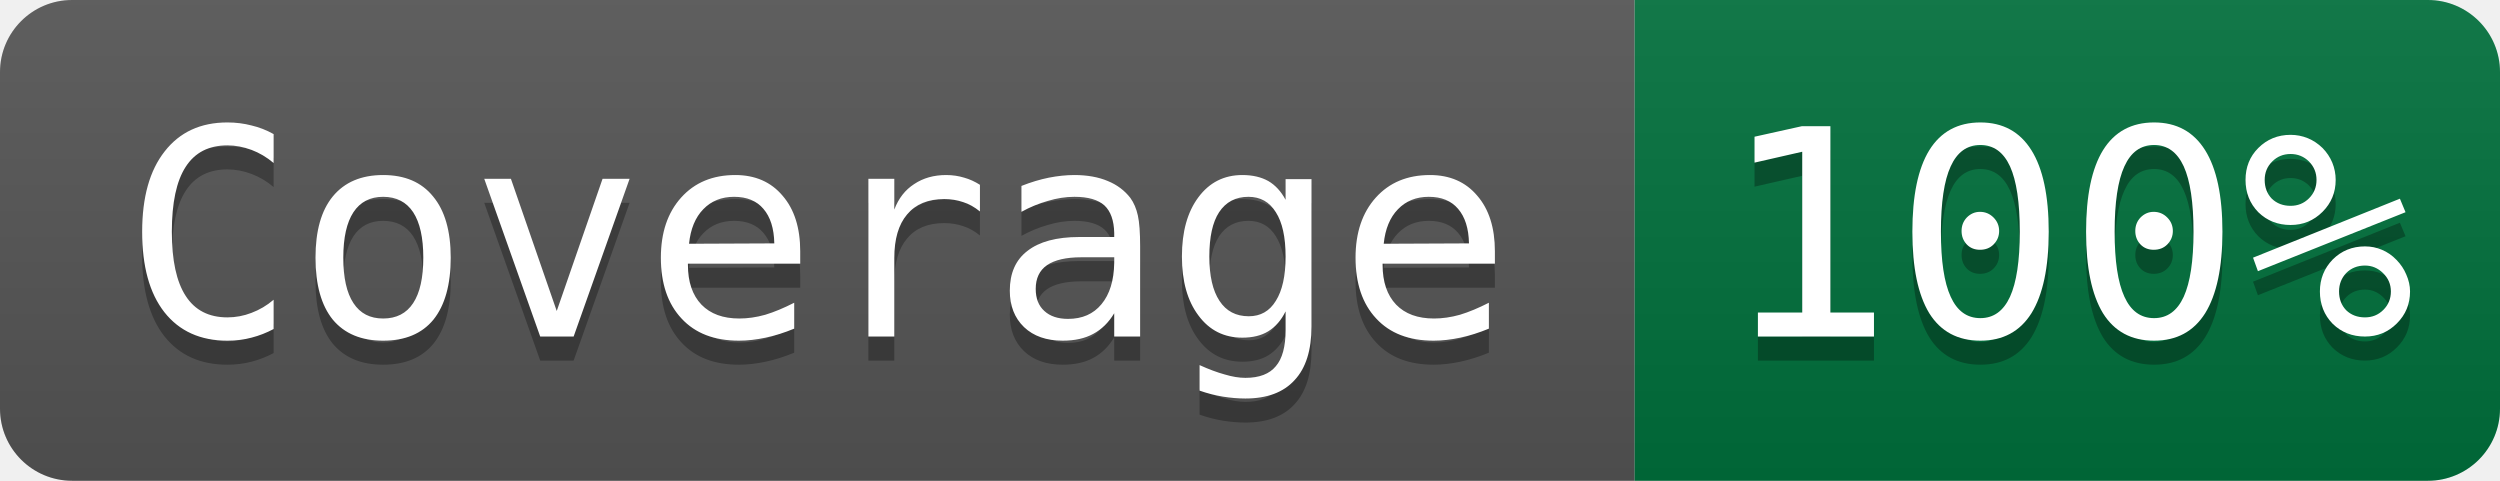
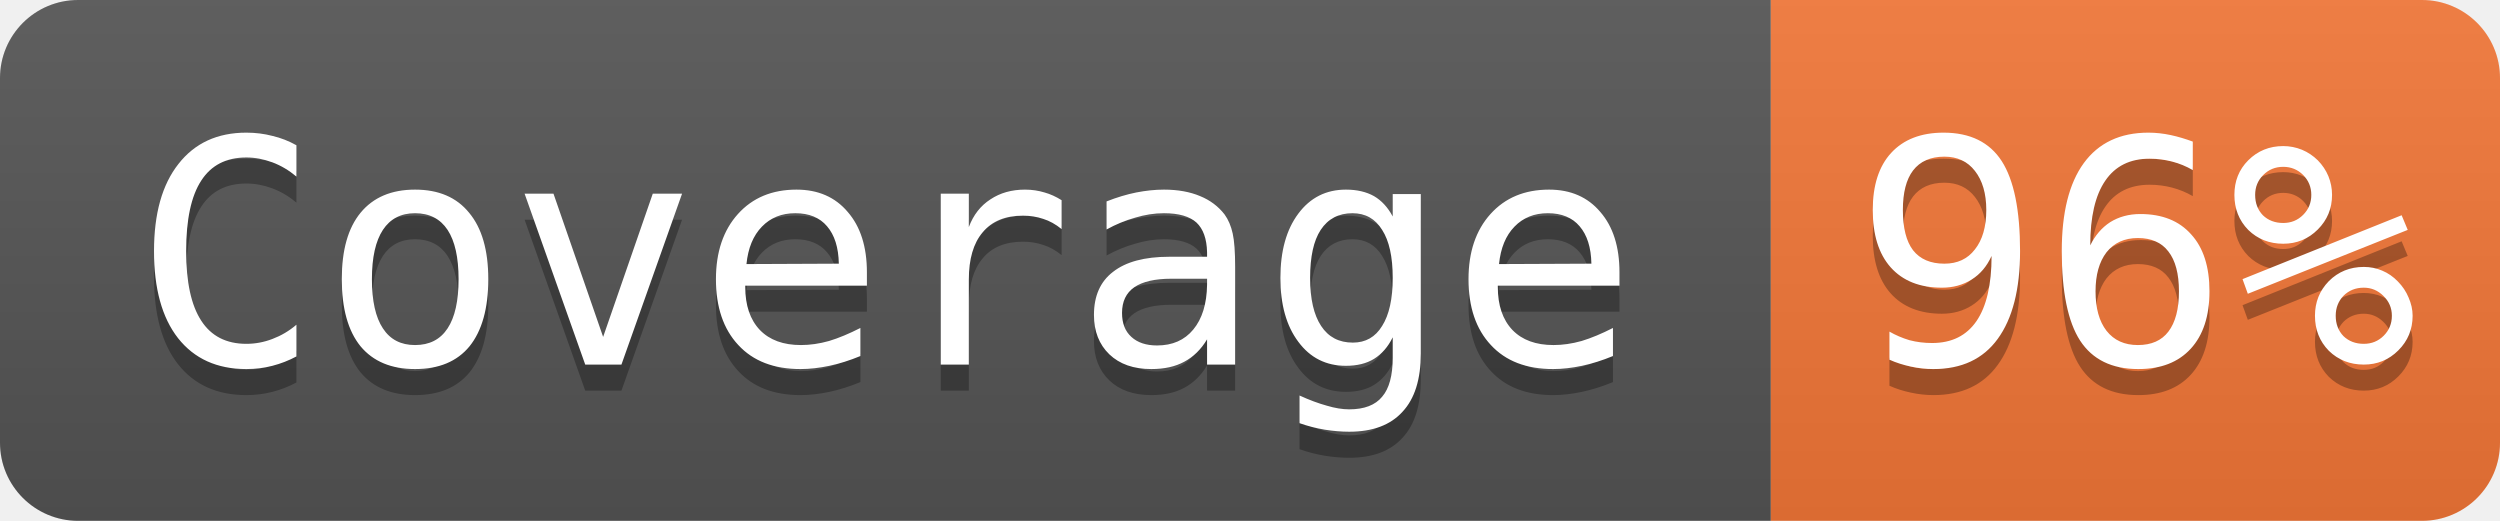
- <svg xmlns="http://www.w3.org/2000/svg" width="104" height="20" role="img" aria-label="Coverage: 100%">
+ <svg xmlns="http://www.w3.org/2000/svg" width="96" height="20" role="img" aria-label="Coverage: 96%">
  <linearGradient id="s" x2="0" y2="100%">
    <stop offset="0" stop-color="#bbb" stop-opacity=".1" />
    <stop offset="1" stop-opacity=".1" />
  </linearGradient>
  <clipPath id="r">
-     <rect width="104" height="20" rx="3" fill="#fff" />
+     <rect width="96" height="20" rx="3" fill="#fff" />
  </clipPath>
  <g clip-path="url(#r)">
    <rect width="68" height="20" fill="#555" />
-     <rect x="68" width="36" height="20" fill="#00703c" />
-     <rect width="104" height="20" fill="url(#s)" />
+     <rect x="68" width="28" height="20" fill="#f47738" />
+     <rect width="96" height="20" fill="url(#s)" />
  </g>
  <g fill="#ffffff" font-family="Consolas, monospace" font-size="12">
    <text aria-hidden="true" x="34" y="15" fill="#010101" fill-opacity=".3" text-anchor="middle">Coverage</text>
    <text x="34" y="14" fill="#ffffff" text-anchor="middle">Coverage</text>
-     <text aria-hidden="true" x="86" y="15" fill="#010101" fill-opacity=".3" text-anchor="middle">100%</text>
-     <text x="86" y="14" fill="#ffffff" text-anchor="middle">100%</text>
+     <text aria-hidden="true" x="82" y="15" fill="#010101" fill-opacity=".3" text-anchor="middle">96%</text>
+     <text x="82" y="14" fill="#ffffff" text-anchor="middle">96%</text>
  </g>
</svg>
